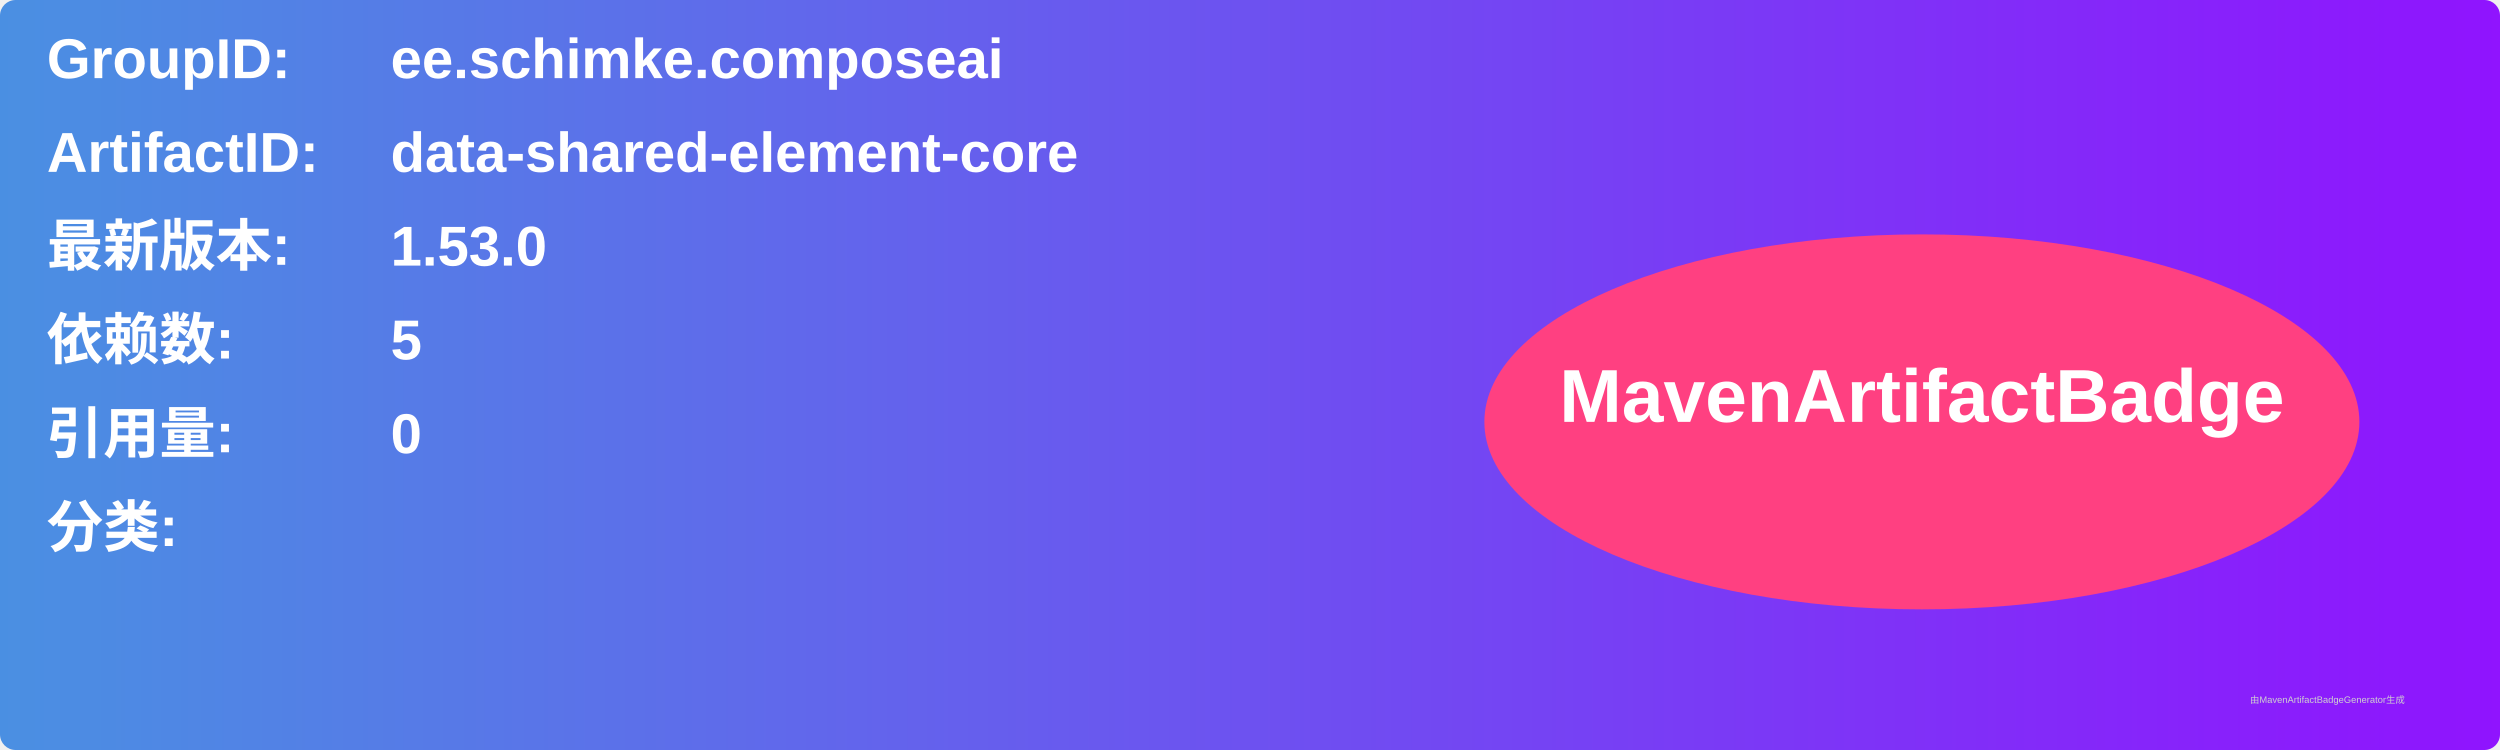
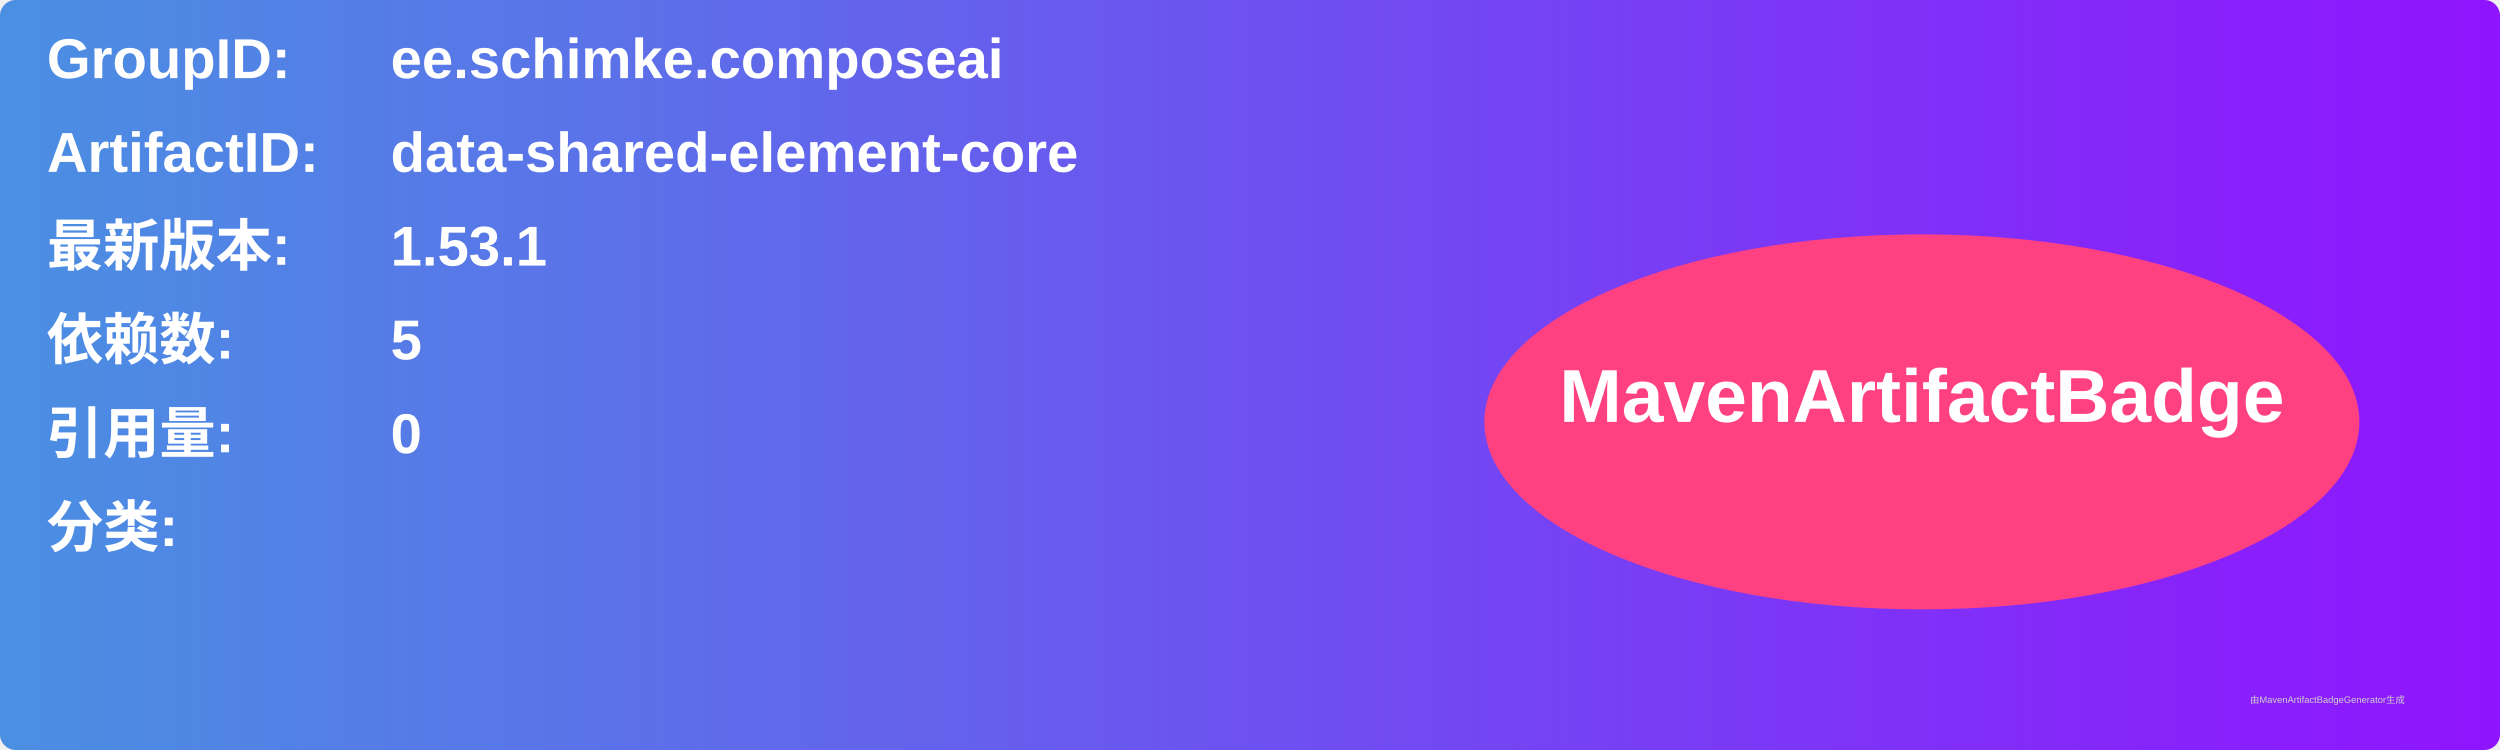
<svg xmlns="http://www.w3.org/2000/svg" width="800" height="240" viewBox="0 0 800 240">
  <linearGradient id="grad" x1="0%" y1="0%" x2="100%" y2="0%">
    <stop offset="0%" stop-color="#4a90e2" />
    <stop offset="100%" stop-color="#9013fe" />
  </linearGradient>
  <rect width="100%" height="100%" rx="5" ry="5" fill="url(#grad)" />
  <g transform="translate(15, 15)">
    <text x="0" y="10" font-family="Arial" font-size="18" fill="white" font-weight="bold" width="260">GroupID:</text>
    <text x="110" y="10" font-family="Arial" font-size="18" fill="white" font-weight="bold" width="460">ee.schimke.composeai</text>
    <text x="0" y="40" font-family="Arial" font-size="18" fill="white" font-weight="bold" width="260">ArtifactID:</text>
    <text x="110" y="40" font-family="Arial" font-size="18" fill="white" font-weight="bold" width="460">data-shared-element-core</text>
    <text x="0" y="70" font-family="Arial" font-size="18" fill="white" font-weight="bold">最新版本:</text>
    <text x="110" y="70" font-family="Arial" font-size="18" fill="white" font-weight="bold">
-       <tspan font-weight="bold">1.53.0</tspan>
+       <tspan font-weight="bold">1.53.1</tspan>
    </text>
    <text x="0" y="100" font-family="Arial" font-size="18" fill="white" font-weight="bold">依赖数: </text>
    <text x="110" y="100" font-family="Arial" font-size="18" fill="white">
      <tspan font-weight="bold">5</tspan>
    </text>
    <text x="0" y="130" font-family="Arial" font-size="18" fill="white" font-weight="bold">引用量: </text>
    <text x="110" y="130" font-family="Arial" font-size="18" fill="white">
      <tspan font-weight="bold">0</tspan>
    </text>
    <text x="0" y="160" font-family="Arial" font-size="18" fill="white" font-weight="bold">分类:</text>
    <text x="10" y="190" font-family="Arial" font-size="10" fill="white">
      <tspan font-weight="bold" />
    </text>
    <ellipse cx="600" cy="120" rx="140" ry="60" fill="#ff4081" />
    <text x="600" y="120" text-anchor="middle" font-family="Arial" font-size="24" fill="white" font-weight="bold">MavenArtifactBadge</text>
  </g>
  <text x="720" y="225" font-family="Arial" font-size="3" fill="#d0d0d0">由MavenArtifactBadgeGenerator生成</text>
</svg>
